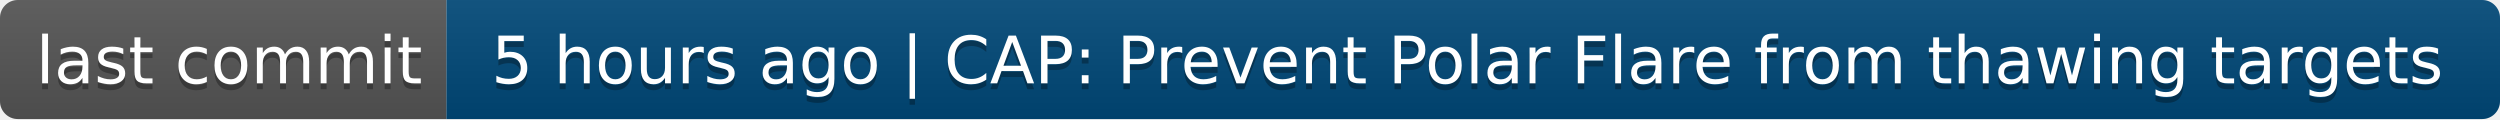
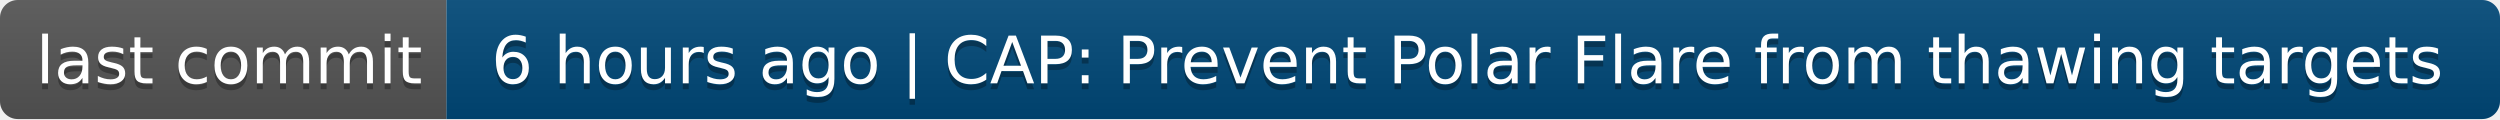
- <svg xmlns="http://www.w3.org/2000/svg" width="420" height="20" role="img" aria-label="last commit: 5 hours ago | CAP: Prevent Polar Flare from thawing targets">
+ <svg xmlns="http://www.w3.org/2000/svg" width="420" height="20" role="img" aria-label="last commit: 6 hours ago | CAP: Prevent Polar Flare from thawing targets">
  <linearGradient id="s" x2="0" y2="100%">
    <stop offset="0" stop-color="#bbb" stop-opacity=".1" />
    <stop offset="1" stop-opacity=".1" />
  </linearGradient>
  <clipPath id="r">
    <rect width="420" height="20" rx="3" fill="#fff" />
  </clipPath>
  <g clip-path="url(#r)">
    <rect width="75" height="20" fill="#555" />
    <rect x="75" width="345" height="20" fill="#004878" />
    <rect width="420" height="20" fill="url(#s)" />
  </g>
  <g fill="#fff" text-anchor="middle" font-family="Verdana,Geneva,DejaVu Sans,sans-serif" text-rendering="geometricPrecision" font-size="110">
    <text aria-hidden="true" x="385" y="150" fill="#010101" fill-opacity=".3" transform="scale(.1)" textLength="650">last commit</text>
    <text x="385" y="140" transform="scale(.1)" fill="#fff" textLength="650">last commit</text>
-     <text aria-hidden="true" x="2465" y="150" fill="#010101" fill-opacity=".3" transform="scale(.1)" textLength="3350">5 hours ago | CAP: Prevent Polar Flare from thawing targets</text>
-     <text x="2465" y="140" transform="scale(.1)" fill="#fff" textLength="3350">5 hours ago | CAP: Prevent Polar Flare from thawing targets</text>
+     <text aria-hidden="true" x="2465" y="150" fill="#010101" fill-opacity=".3" transform="scale(.1)" textLength="3350">6 hours ago | CAP: Prevent Polar Flare from thawing targets</text>
+     <text x="2465" y="140" transform="scale(.1)" fill="#fff" textLength="3350">6 hours ago | CAP: Prevent Polar Flare from thawing targets</text>
  </g>
</svg>
